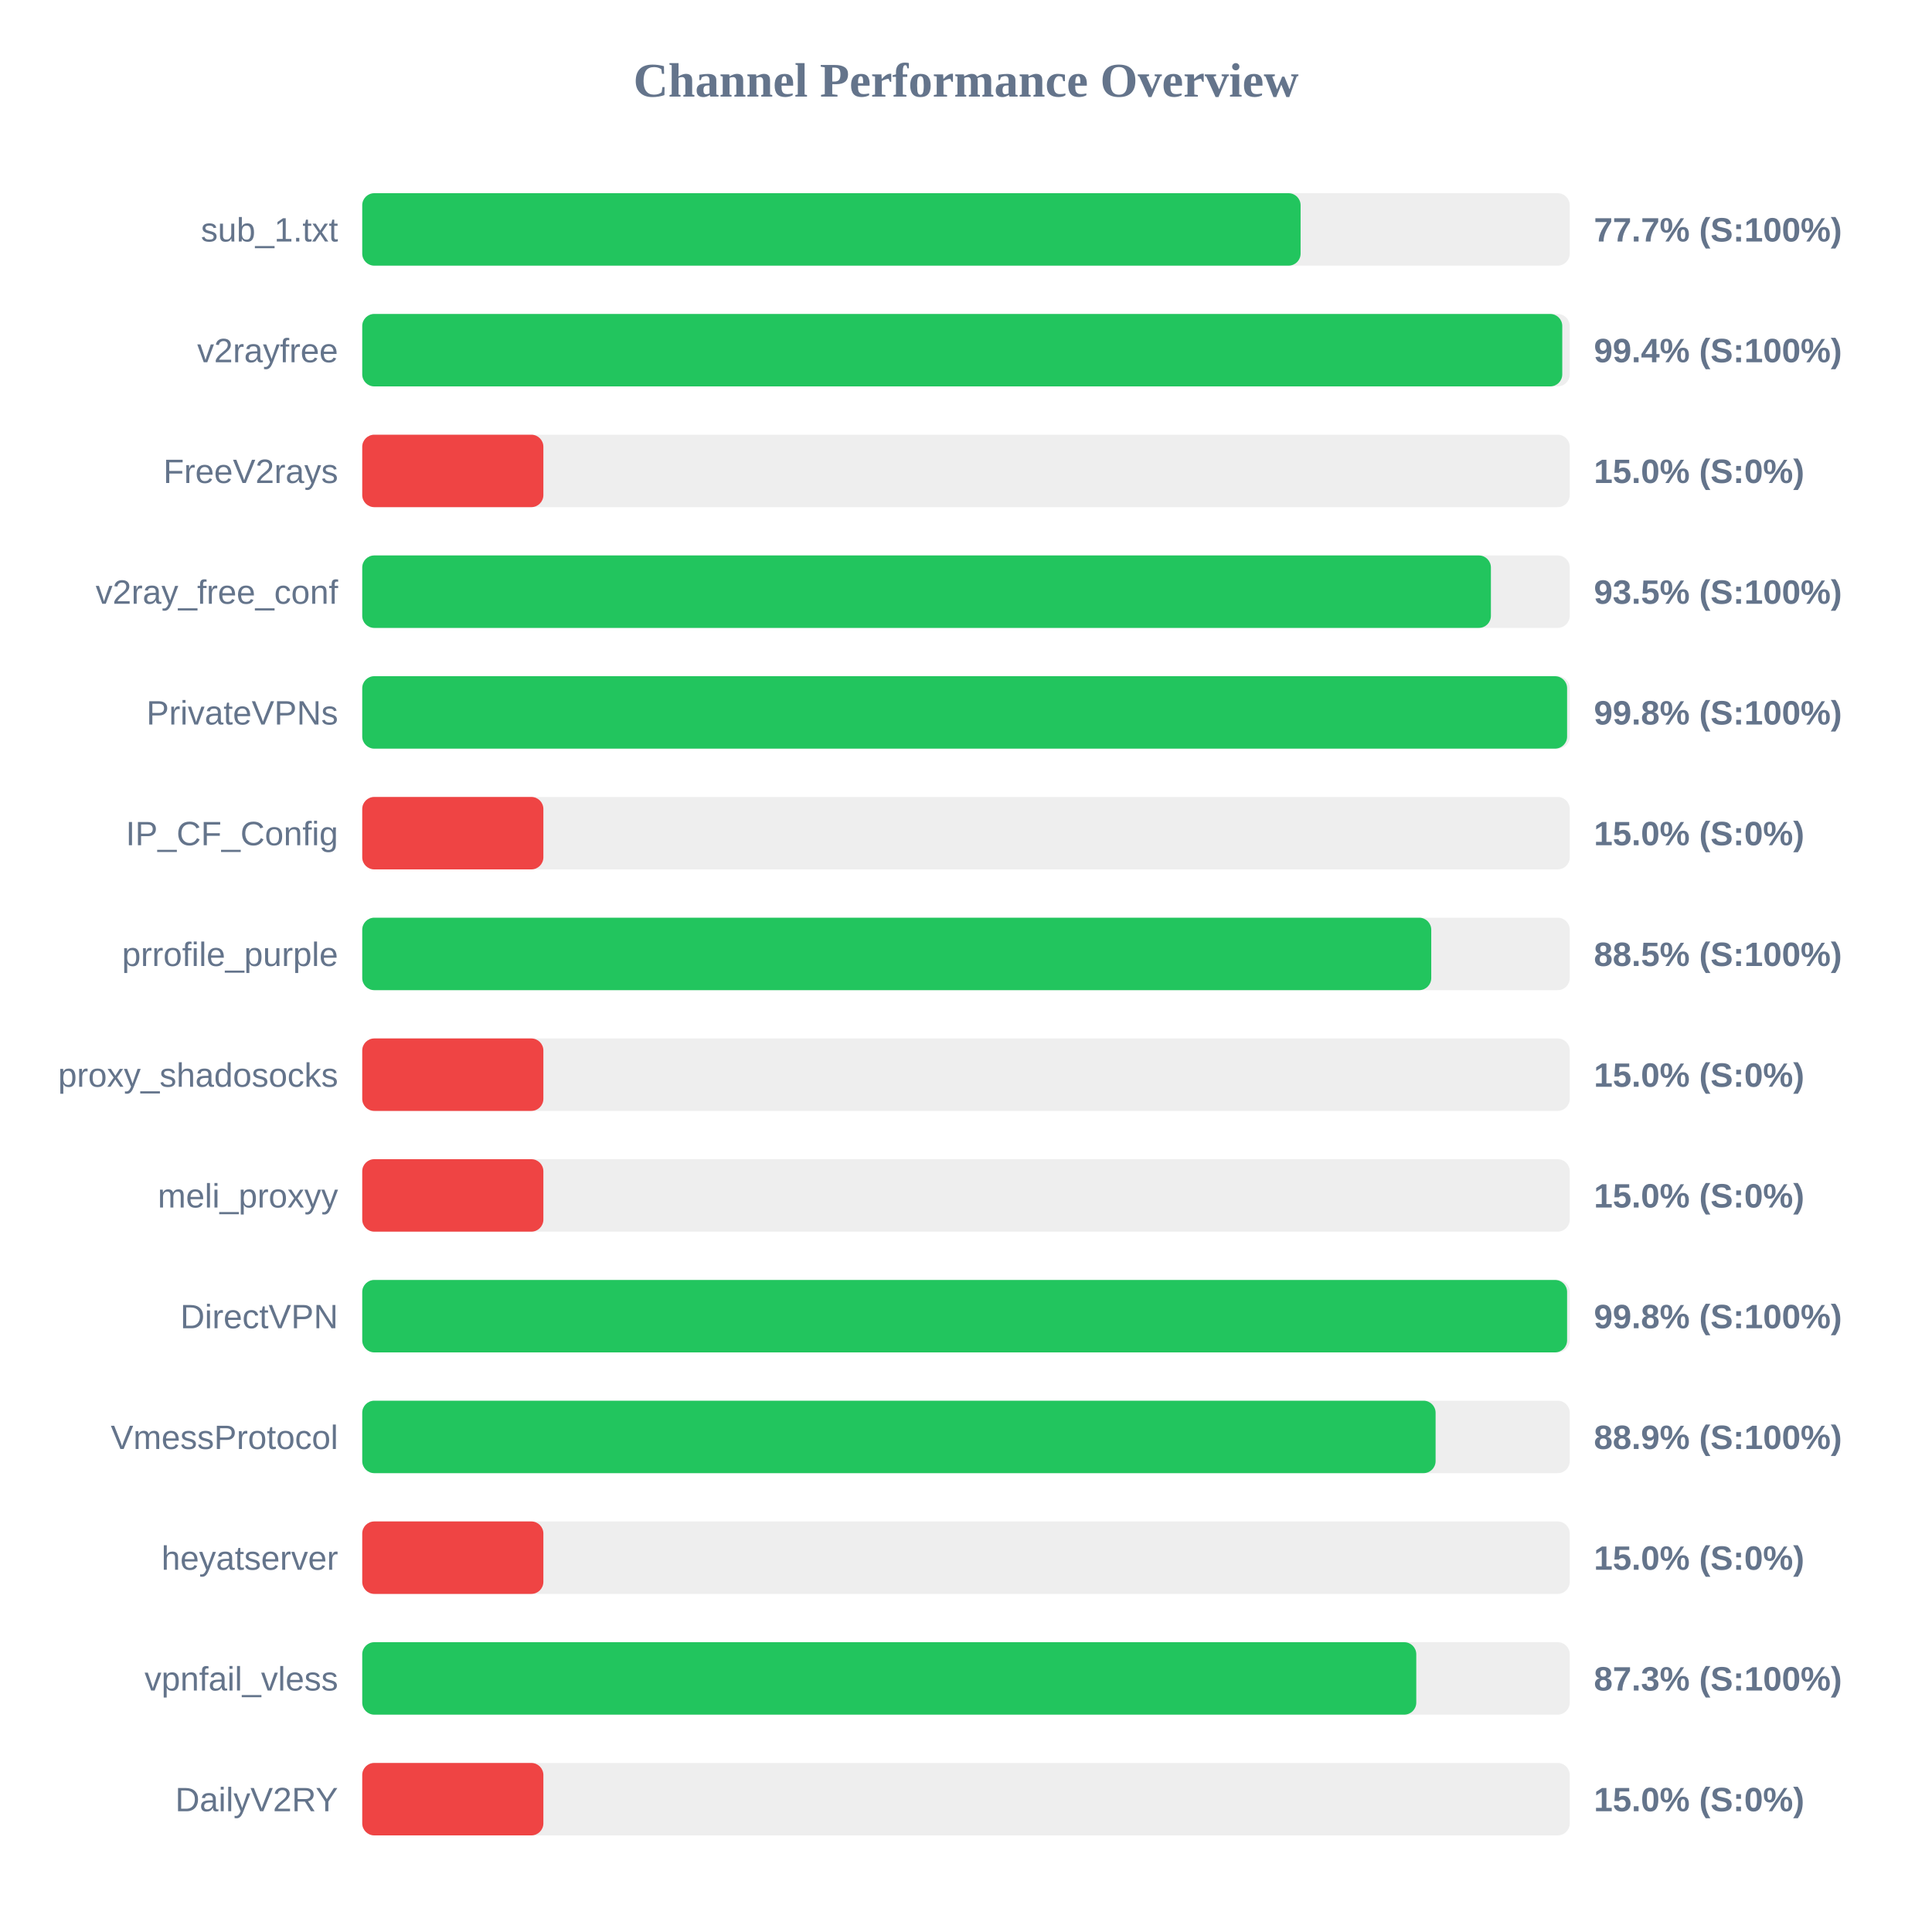
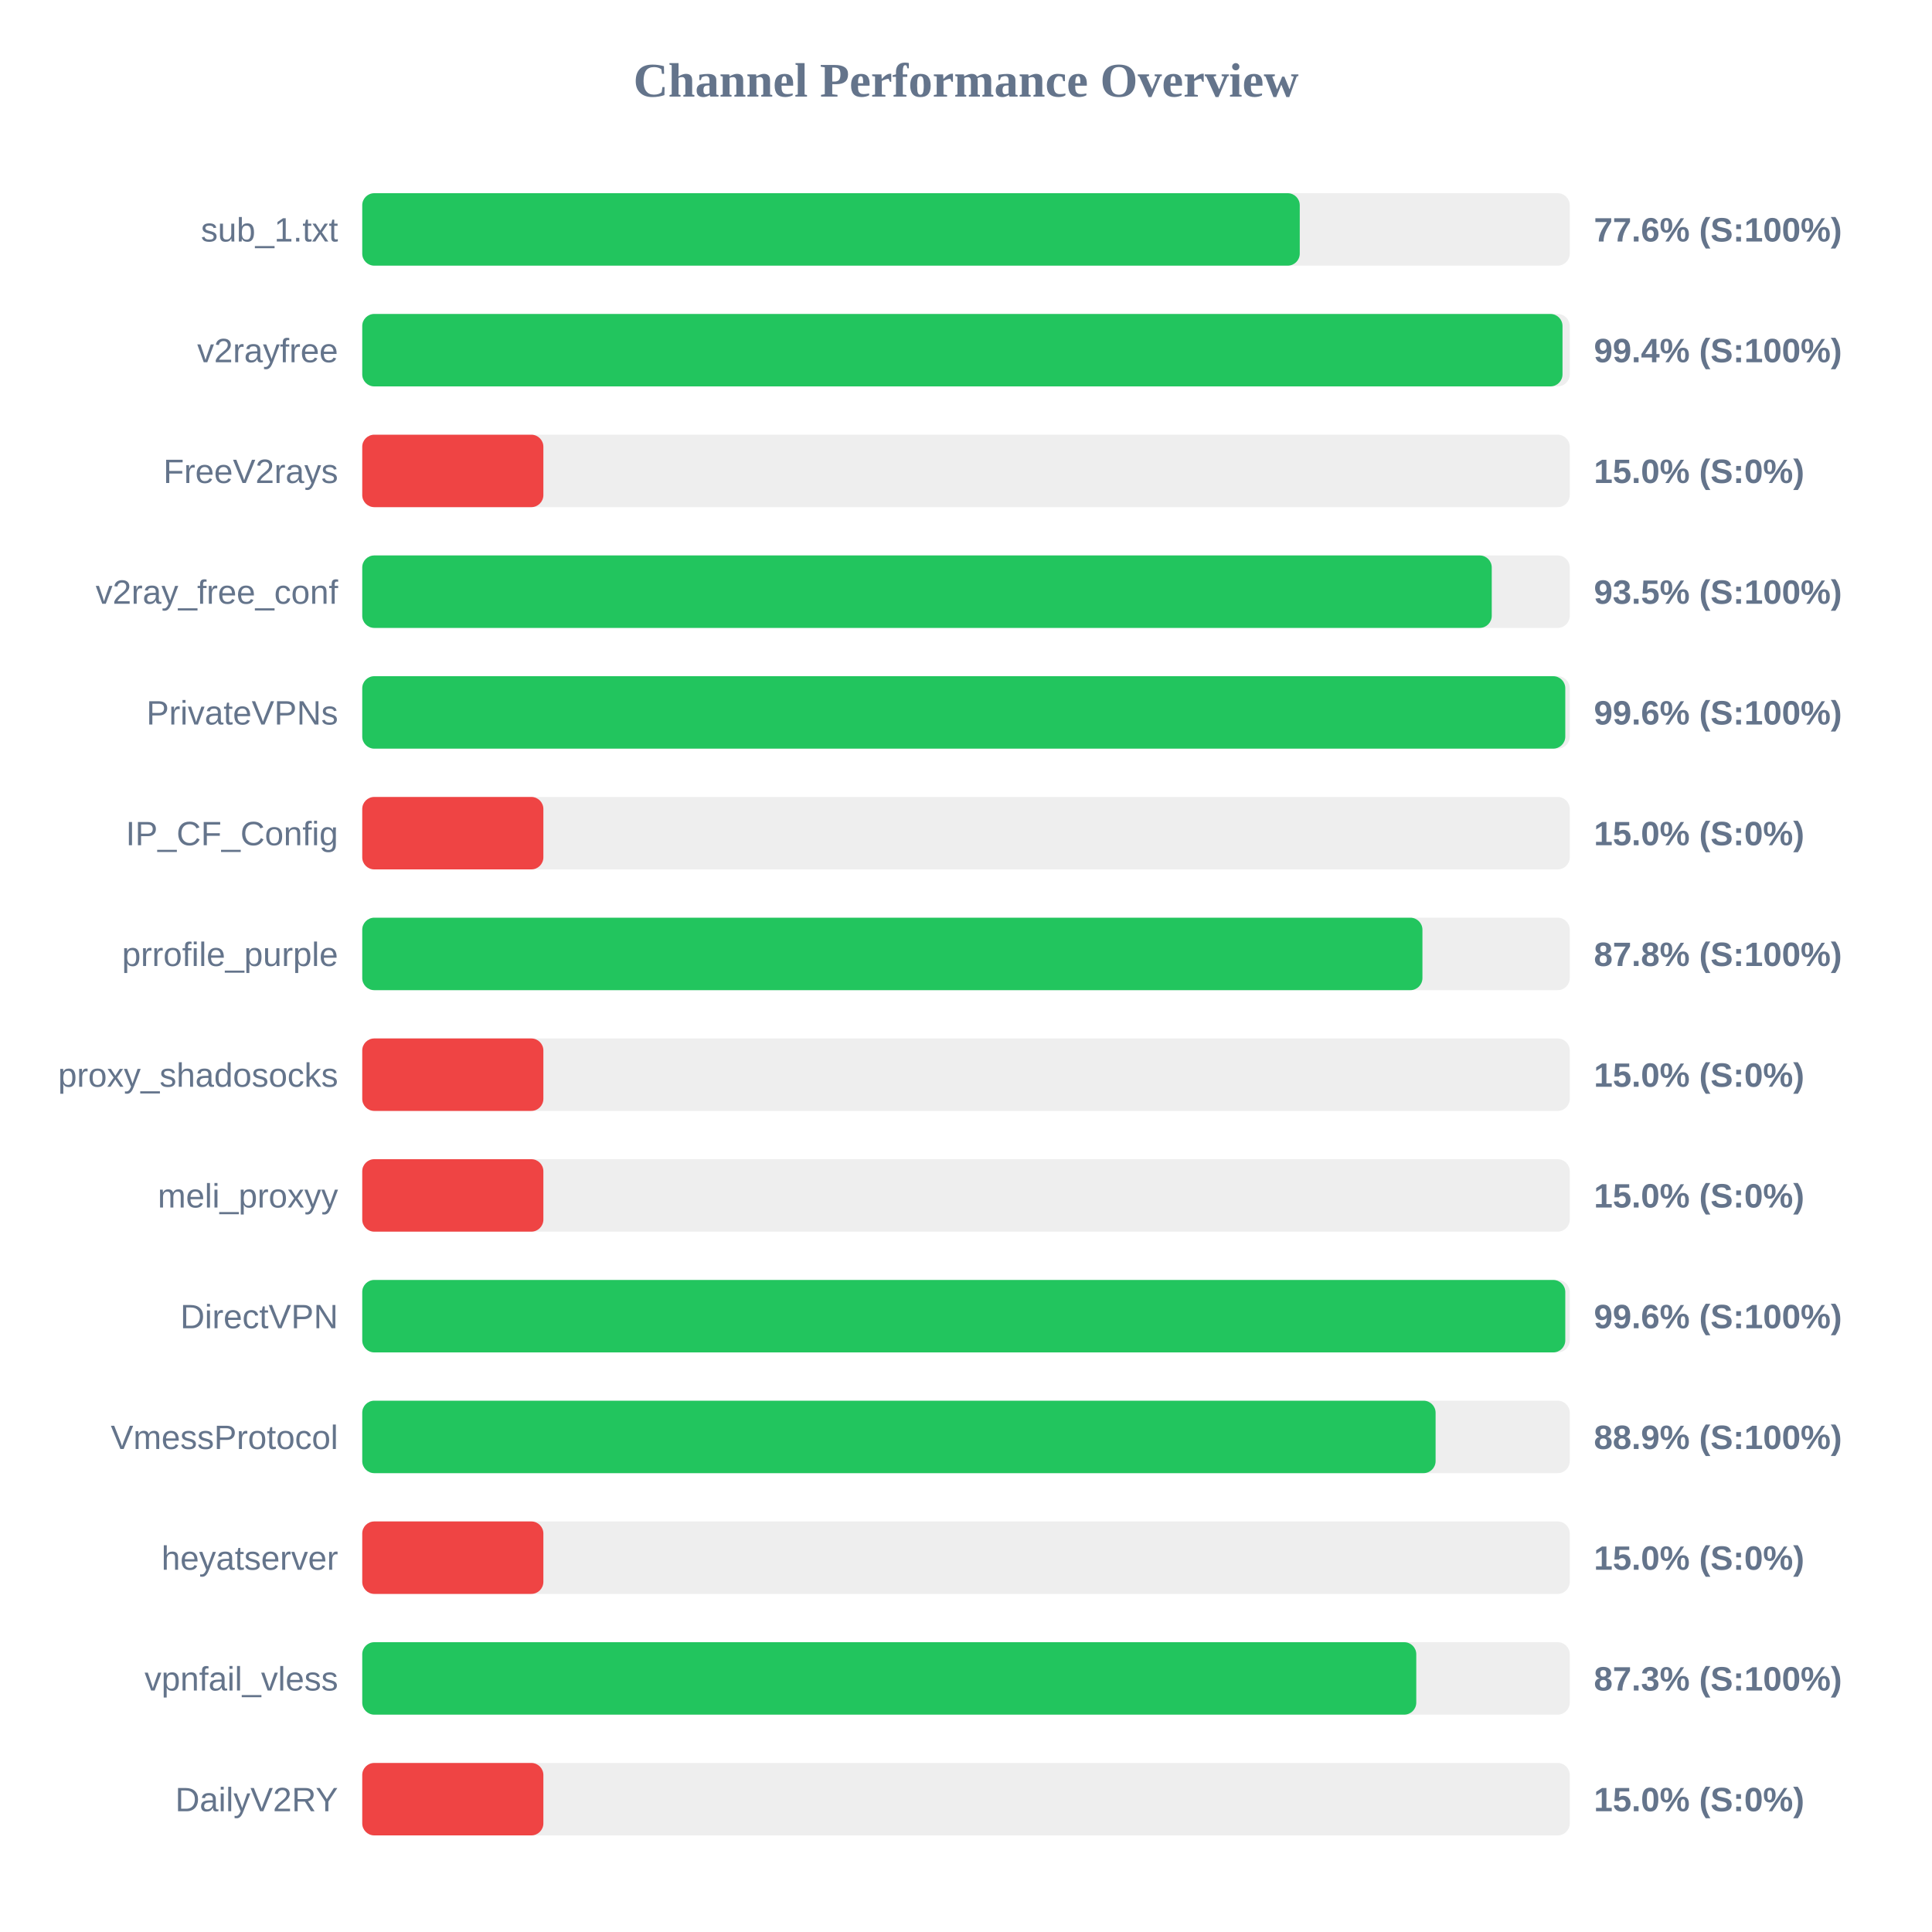
<svg xmlns="http://www.w3.org/2000/svg" width="800" height="800" version="1.1">
  <style>
        .row { font: 14px Arial; fill: #64748b; }
        .score { font: bold 14px Arial; fill: #64748b; }
    </style>
  <text x="400" y="40" text-anchor="middle" font-size="20px" font-weight="bold" fill="#64748b">Channel Performance Overview</text>
  <rect x="150" y="80" width="500" height="30" fill="#eee" rx="5" />
-   <rect x="150" y="80" width="388.55" height="30" fill="#22c55e" rx="5" />
+   <rect x="150" y="80" width="388.2" height="30" fill="#22c55e" rx="5" />
  <text x="140" y="100" text-anchor="end" class="row">sub_1.txt</text>
-   <text x="660" y="100" text-anchor="start" class="score">77.7% (S:100%)</text>
+   <text x="660" y="100" text-anchor="start" class="score">77.6% (S:100%)</text>
  <rect x="150" y="130" width="500" height="30" fill="#eee" rx="5" />
-   <rect x="150" y="130" width="496.9" height="30" fill="#22c55e" rx="5" />
+   <rect x="150" y="130" width="497.0" height="30" fill="#22c55e" rx="5" />
  <text x="140" y="150" text-anchor="end" class="row">v2rayfree</text>
  <text x="660" y="150" text-anchor="start" class="score">99.4% (S:100%)</text>
  <rect x="150" y="180" width="500" height="30" fill="#eee" rx="5" />
  <rect x="150" y="180" width="75.0" height="30" fill="#ef4444" rx="5" />
  <text x="140" y="200" text-anchor="end" class="row">FreeV2rays</text>
  <text x="660" y="200" text-anchor="start" class="score">15.0% (S:0%)</text>
  <rect x="150" y="230" width="500" height="30" fill="#eee" rx="5" />
-   <rect x="150" y="230" width="467.35" height="30" fill="#22c55e" rx="5" />
+   <rect x="150" y="230" width="467.7" height="30" fill="#22c55e" rx="5" />
  <text x="140" y="250" text-anchor="end" class="row">v2ray_free_conf</text>
  <text x="660" y="250" text-anchor="start" class="score">93.5% (S:100%)</text>
  <rect x="150" y="280" width="500" height="30" fill="#eee" rx="5" />
-   <rect x="150" y="280" width="498.9" height="30" fill="#22c55e" rx="5" />
+   <rect x="150" y="280" width="498.15" height="30" fill="#22c55e" rx="5" />
  <text x="140" y="300" text-anchor="end" class="row">PrivateVPNs</text>
-   <text x="660" y="300" text-anchor="start" class="score">99.8% (S:100%)</text>
+   <text x="660" y="300" text-anchor="start" class="score">99.6% (S:100%)</text>
  <rect x="150" y="330" width="500" height="30" fill="#eee" rx="5" />
  <rect x="150" y="330" width="75.0" height="30" fill="#ef4444" rx="5" />
  <text x="140" y="350" text-anchor="end" class="row">IP_CF_Config</text>
  <text x="660" y="350" text-anchor="start" class="score">15.0% (S:0%)</text>
  <rect x="150" y="380" width="500" height="30" fill="#eee" rx="5" />
-   <rect x="150" y="380" width="442.65" height="30" fill="#22c55e" rx="5" />
+   <rect x="150" y="380" width="439.0" height="30" fill="#22c55e" rx="5" />
  <text x="140" y="400" text-anchor="end" class="row">prrofile_purple</text>
-   <text x="660" y="400" text-anchor="start" class="score">88.5% (S:100%)</text>
+   <text x="660" y="400" text-anchor="start" class="score">87.8% (S:100%)</text>
  <rect x="150" y="430" width="500" height="30" fill="#eee" rx="5" />
  <rect x="150" y="430" width="75.0" height="30" fill="#ef4444" rx="5" />
  <text x="140" y="450" text-anchor="end" class="row">proxy_shadosocks</text>
  <text x="660" y="450" text-anchor="start" class="score">15.0% (S:0%)</text>
  <rect x="150" y="480" width="500" height="30" fill="#eee" rx="5" />
  <rect x="150" y="480" width="75.0" height="30" fill="#ef4444" rx="5" />
  <text x="140" y="500" text-anchor="end" class="row">meli_proxyy</text>
  <text x="660" y="500" text-anchor="start" class="score">15.0% (S:0%)</text>
  <rect x="150" y="530" width="500" height="30" fill="#eee" rx="5" />
-   <rect x="150" y="530" width="498.9" height="30" fill="#22c55e" rx="5" />
+   <rect x="150" y="530" width="498.15" height="30" fill="#22c55e" rx="5" />
  <text x="140" y="550" text-anchor="end" class="row">DirectVPN</text>
-   <text x="660" y="550" text-anchor="start" class="score">99.8% (S:100%)</text>
+   <text x="660" y="550" text-anchor="start" class="score">99.6% (S:100%)</text>
  <rect x="150" y="580" width="500" height="30" fill="#eee" rx="5" />
  <rect x="150" y="580" width="444.45" height="30" fill="#22c55e" rx="5" />
  <text x="140" y="600" text-anchor="end" class="row">VmessProtocol</text>
  <text x="660" y="600" text-anchor="start" class="score">88.9% (S:100%)</text>
  <rect x="150" y="630" width="500" height="30" fill="#eee" rx="5" />
  <rect x="150" y="630" width="75.0" height="30" fill="#ef4444" rx="5" />
  <text x="140" y="650" text-anchor="end" class="row">heyatserver</text>
  <text x="660" y="650" text-anchor="start" class="score">15.0% (S:0%)</text>
  <rect x="150" y="680" width="500" height="30" fill="#eee" rx="5" />
  <rect x="150" y="680" width="436.45" height="30" fill="#22c55e" rx="5" />
  <text x="140" y="700" text-anchor="end" class="row">vpnfail_vless</text>
  <text x="660" y="700" text-anchor="start" class="score">87.3% (S:100%)</text>
  <rect x="150" y="730" width="500" height="30" fill="#eee" rx="5" />
  <rect x="150" y="730" width="75.0" height="30" fill="#ef4444" rx="5" />
  <text x="140" y="750" text-anchor="end" class="row">DailyV2RY</text>
  <text x="660" y="750" text-anchor="start" class="score">15.0% (S:0%)</text>
</svg>
